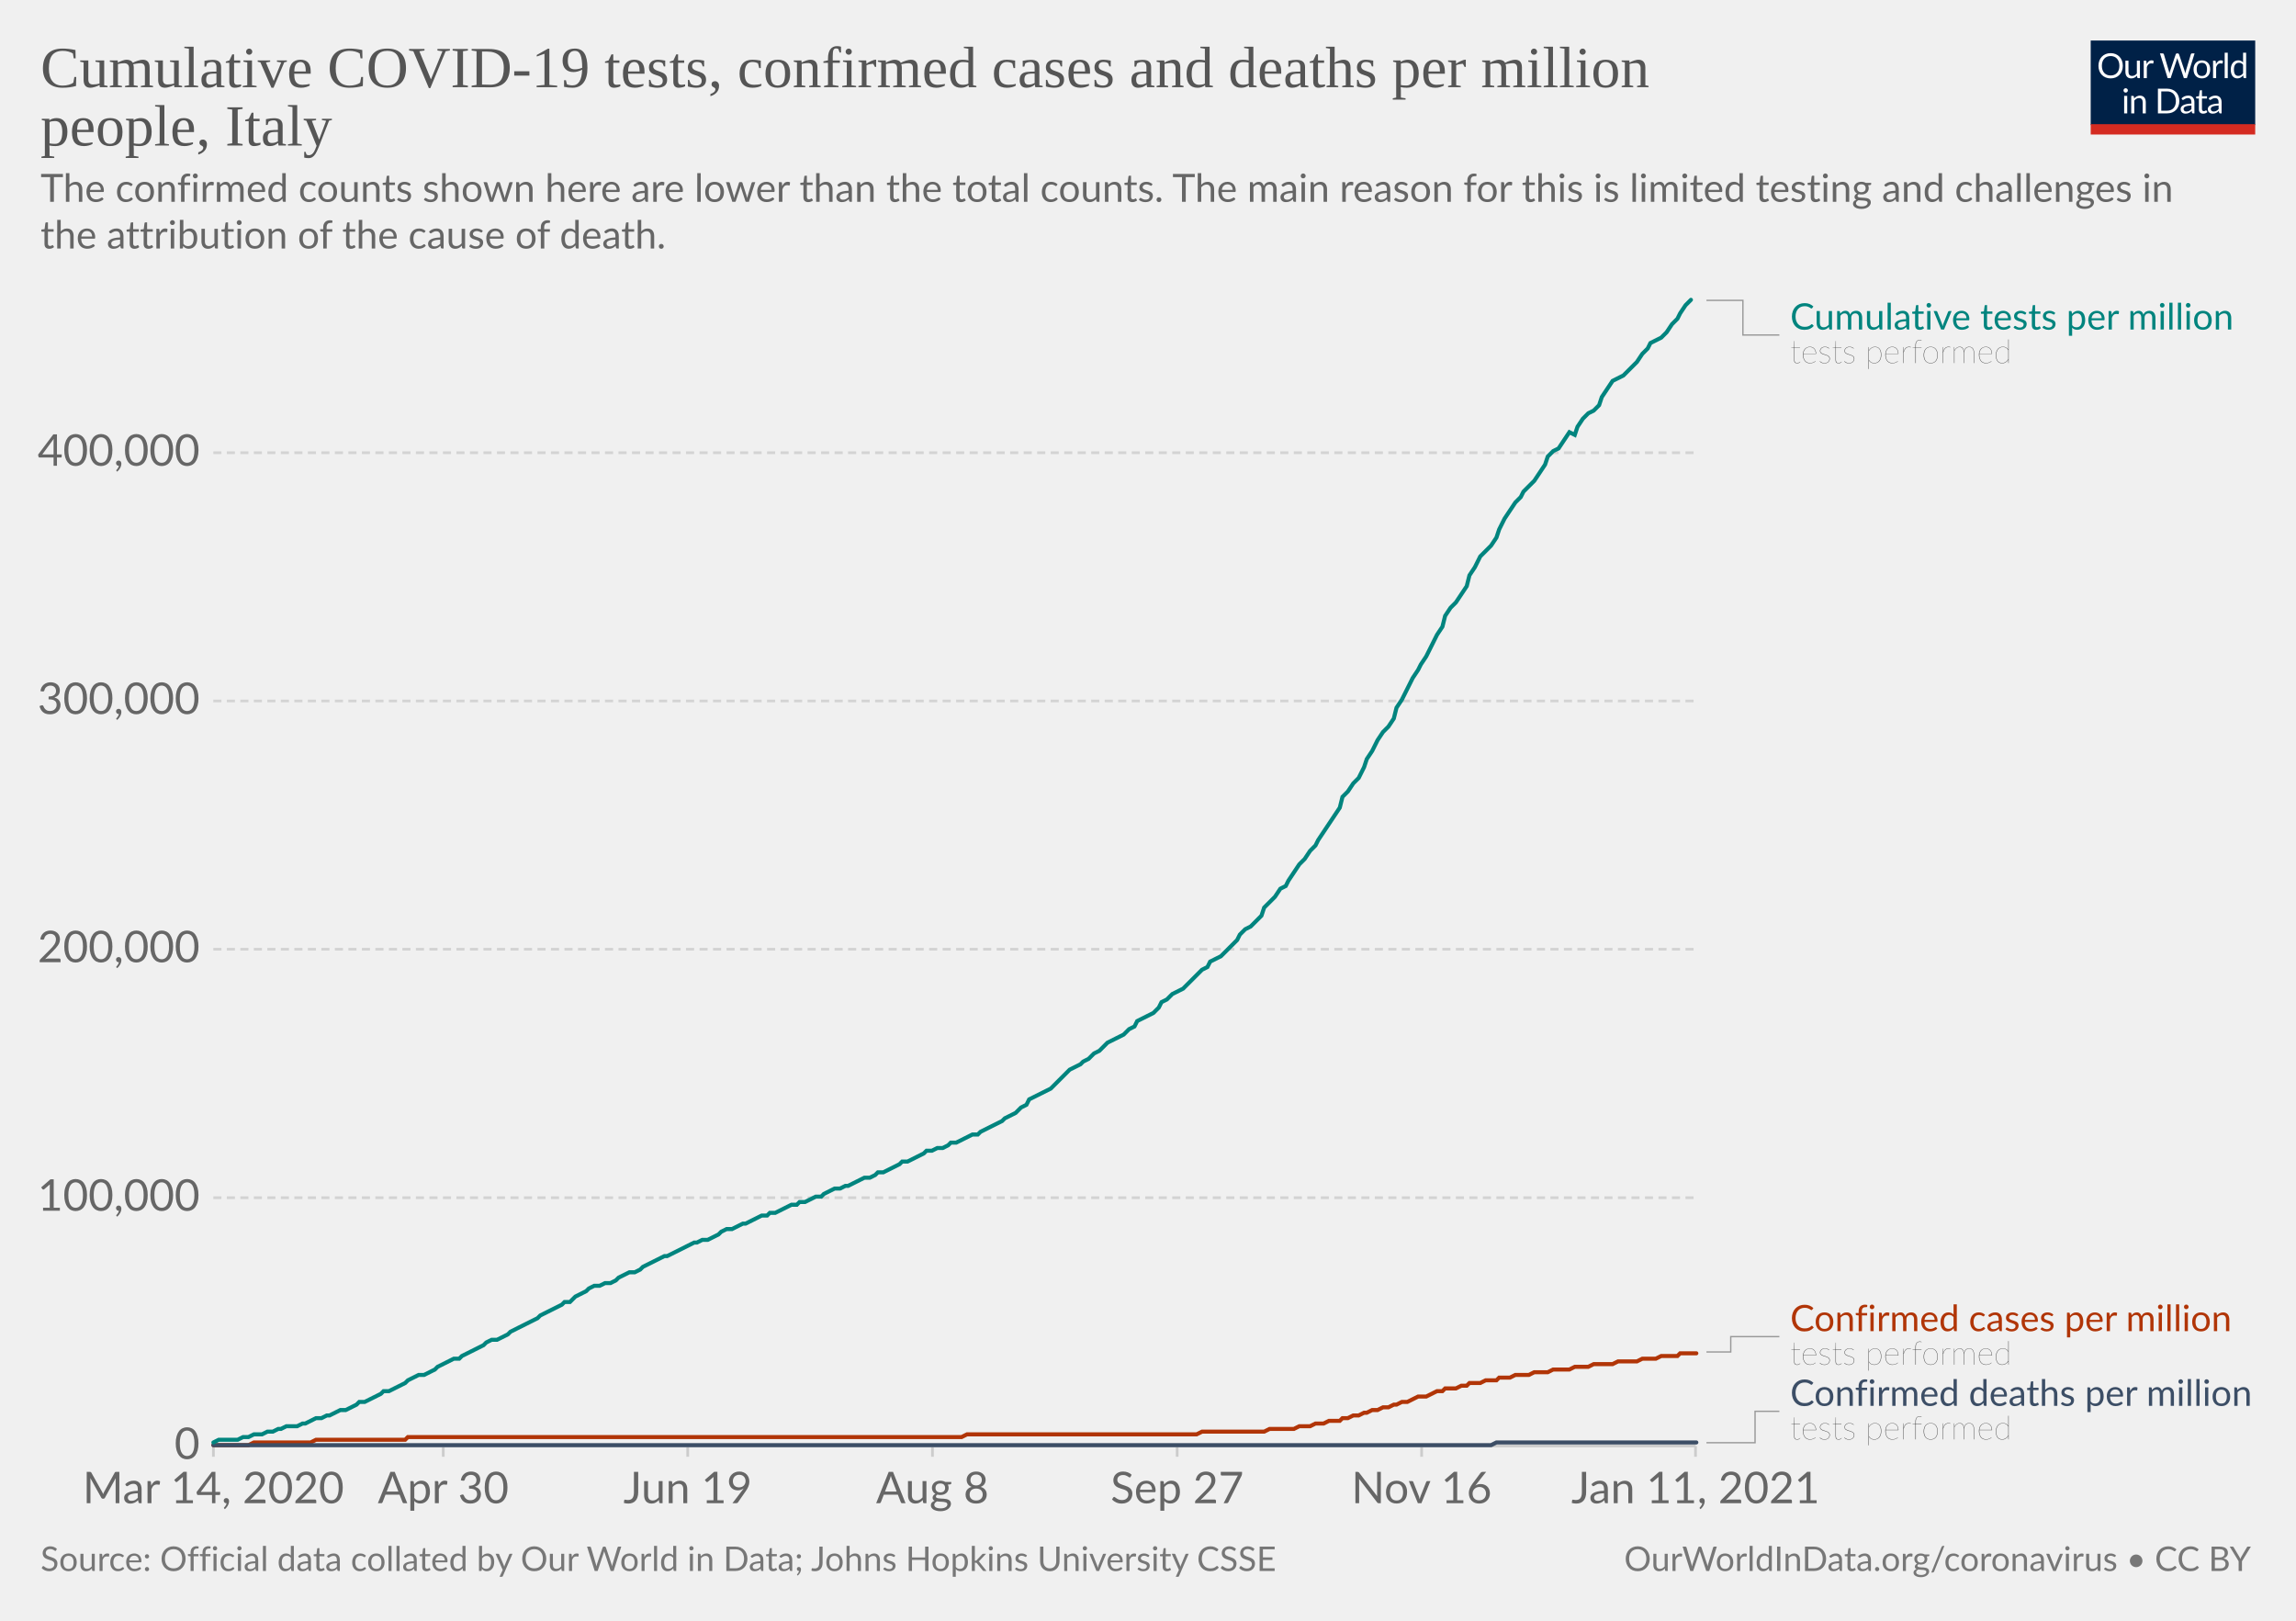
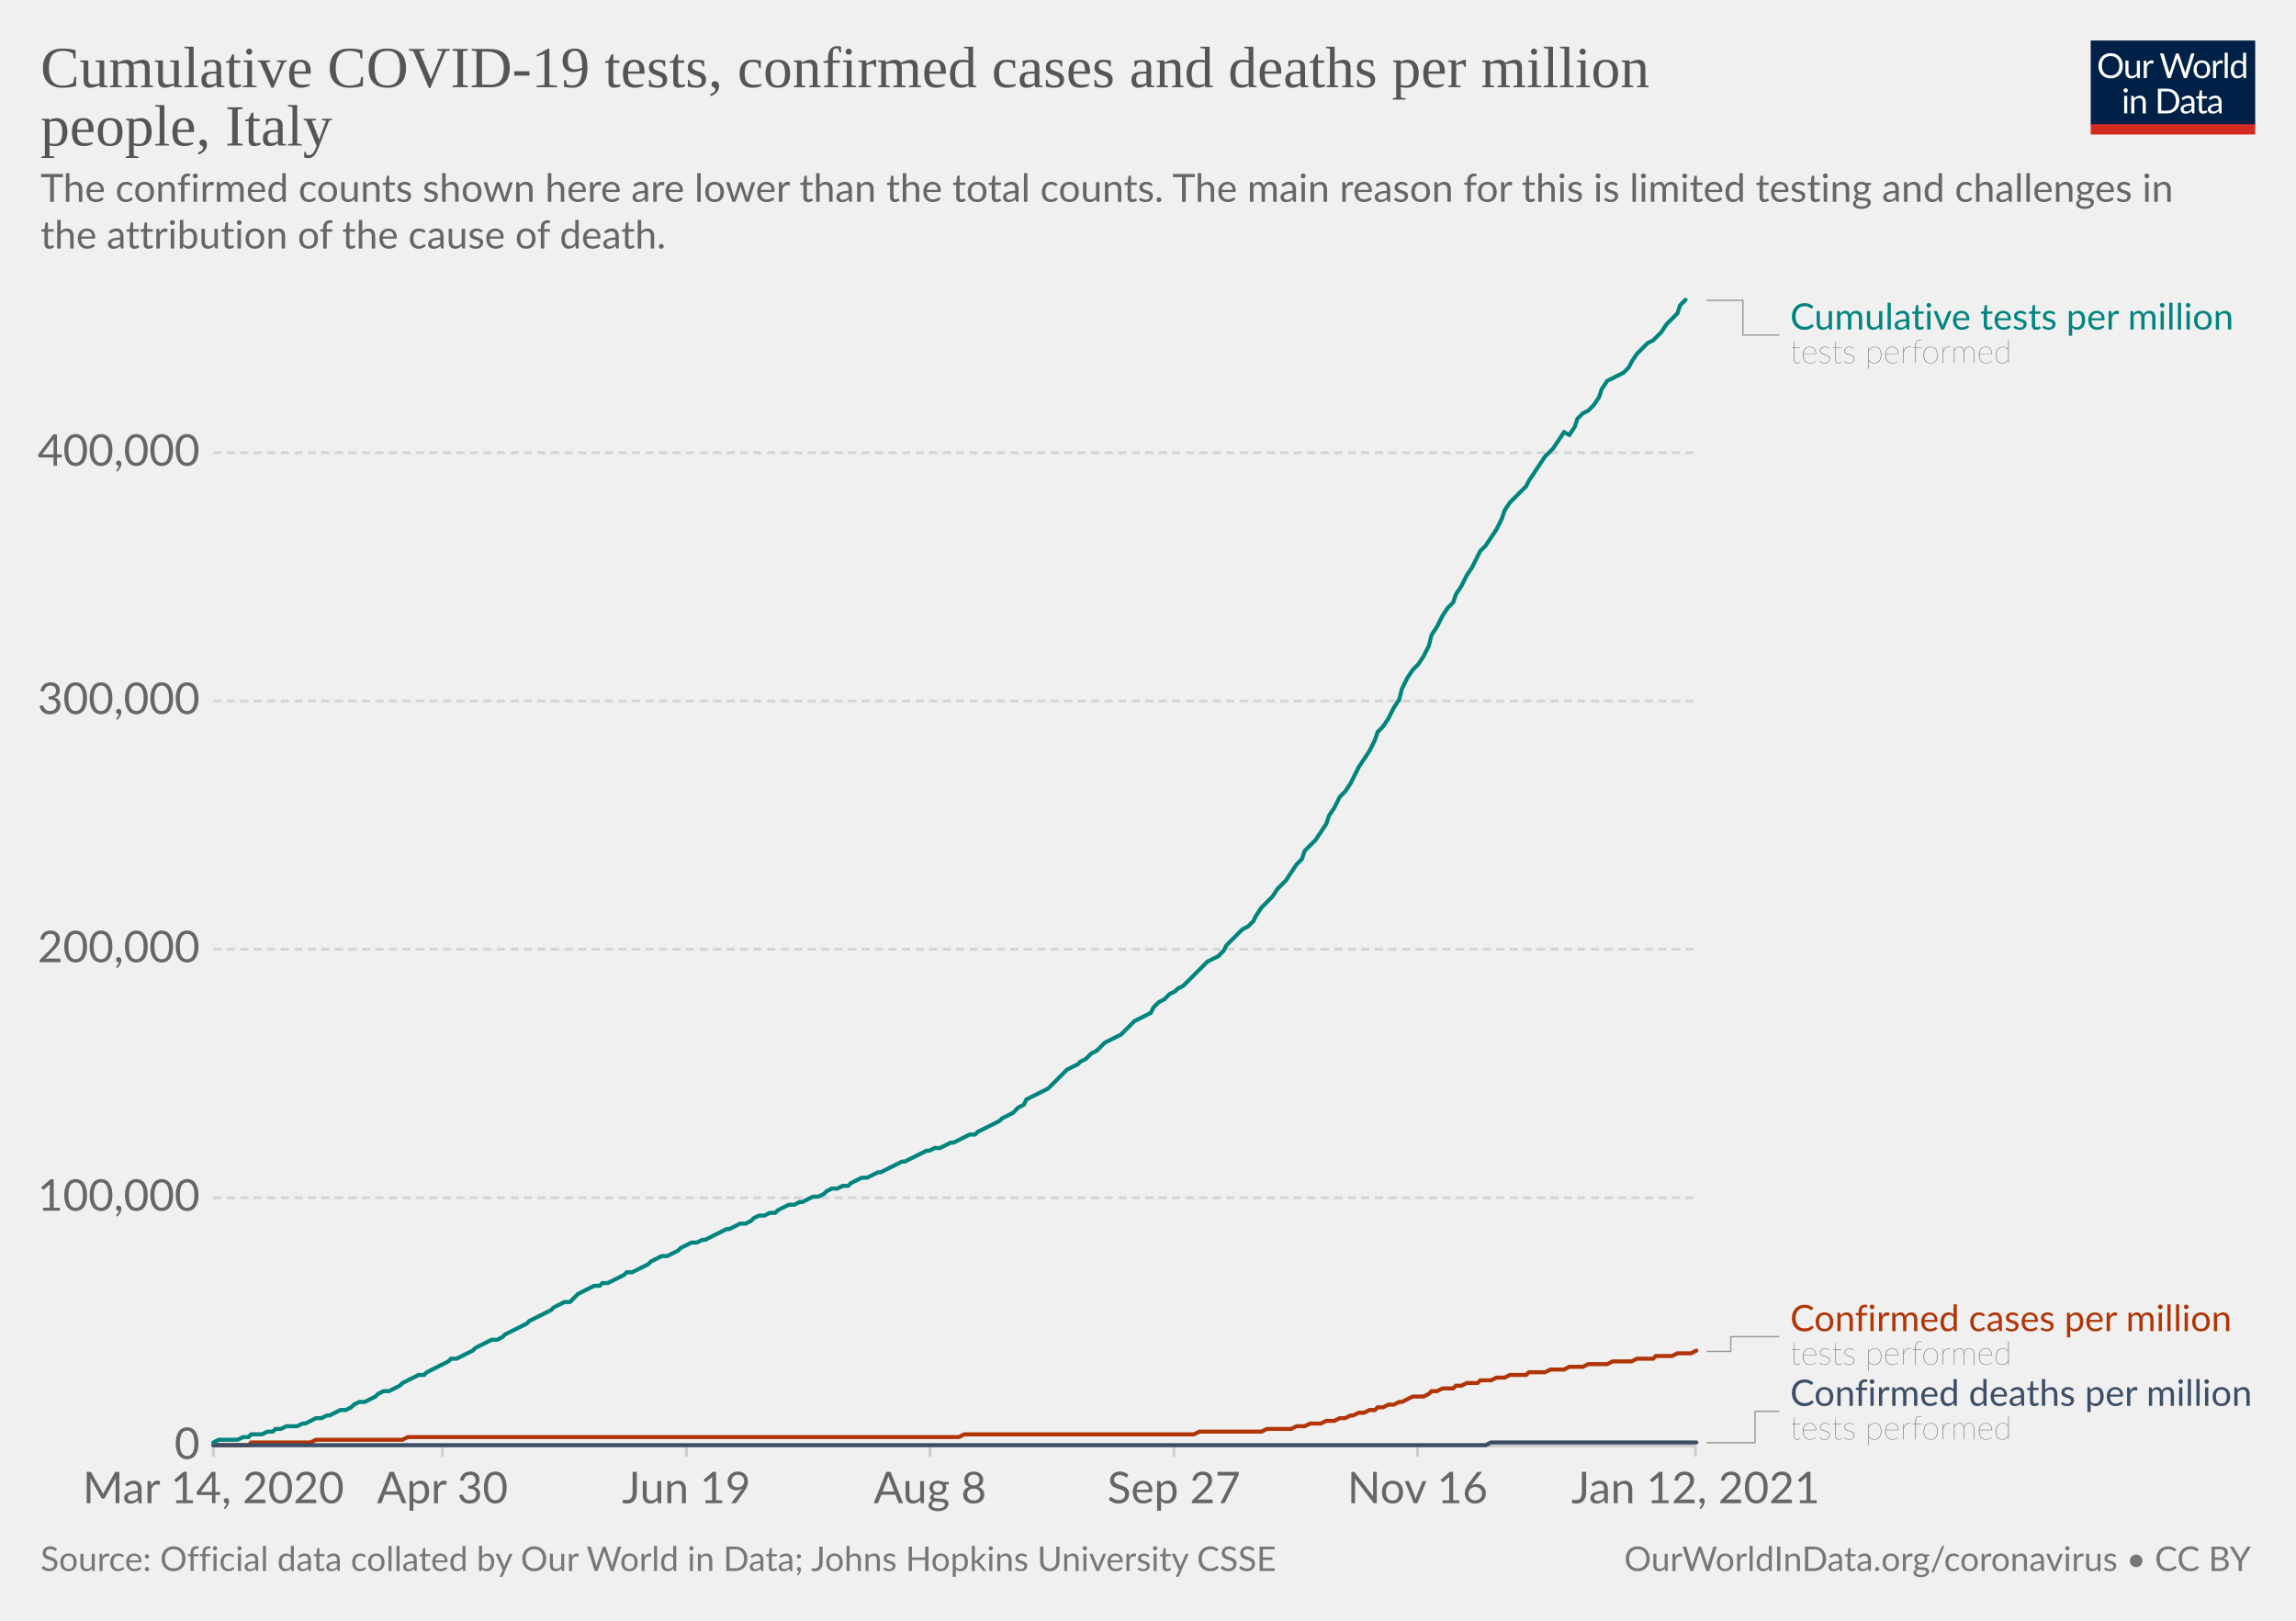
<svg xmlns="http://www.w3.org/2000/svg" version="1.1" style="background-color:#fff;-webkit-font-smoothing:antialiased" width="850" height="600" viewBox="0 0 850 600" font-family="Lato,'Helvetica Neue',Helvetica,Arial,sans-serif" font-size="18" text-rendering="optimizeLegibility">
  <g class="HeaderView">
    <g transform="matrix(.29 0 0 .29 774 15)">
      <svg width="210" height="120" viewBox="0 0 210 120" fill="none">
        <g clip-path="url(#clip0)">
          <path d="M0 0h210v107.89H0V0z" fill="#002147" />
          <path d="M40.98 32.25c0 2.36-.38 4.53-1.12 6.51a14.26 14.26 0 01-8.1 8.4c-1.9.78-4.02 1.17-6.34 1.17a16.6 16.6 0 01-6.33-1.17 14.31 14.31 0 01-8.08-8.4 18.29 18.29 0 01-1.12-6.51c0-2.36.38-4.53 1.12-6.5.75-1.97 1.8-3.67 3.17-5.1a14.32 14.32 0 014.9-3.34c1.92-.8 4.03-1.19 6.34-1.19 2.32 0 4.43.4 6.34 1.19 1.92.8 3.56 1.9 4.93 3.34a14.87 14.87 0 013.17 5.1 18.1 18.1 0 011.12 6.5zm-4.38 0c0-1.94-.26-3.68-.8-5.22a10.91 10.91 0 00-2.24-3.89 9.68 9.68 0 00-3.52-2.46 11.95 11.95 0 00-4.62-.86c-1.68 0-3.21.28-4.6.86a9.88 9.88 0 00-3.54 2.46 10.91 10.91 0 00-2.24 3.9c-.53 1.53-.8 3.27-.8 5.2 0 1.94.27 3.68.8 5.22a11.17 11.17 0 002.24 3.9 10.01 10.01 0 003.55 2.44c1.38.56 2.9.83 4.6.83s3.24-.27 4.61-.83a9.8 9.8 0 003.52-2.44 11.17 11.17 0 002.25-3.9c.53-1.54.8-3.28.8-5.21zm26.22-6.54V48H60.5c-.56 0-.9-.27-1.05-.81l-.31-2.4a12.45 12.45 0 01-3.26 2.6c-1.2.64-2.58.96-4.13.96-1.22 0-2.3-.2-3.24-.6a6.52 6.52 0 01-2.33-1.7 7.37 7.37 0 01-1.43-2.67c-.3-1.04-.46-2.2-.46-3.45V25.7h3.91v14.22c0 1.68.38 2.99 1.15 3.91.77.93 1.96 1.39 3.54 1.39 1.16 0 2.24-.27 3.23-.82a10.42 10.42 0 002.8-2.28V25.7h3.91zm8.61 4.47a9.94 9.94 0 012.6-3.56 5.64 5.64 0 013.76-1.3c.47 0 .92.05 1.34.15.44.1.83.27 1.17.49l-.3 2.92c-.09.37-.3.55-.66.55-.2 0-.5-.04-.9-.13a6.21 6.21 0 00-3.24.18 4.23 4.23 0 00-1.47.92c-.42.4-.81.9-1.17 1.5-.33.58-.64 1.26-.92 2.02V48H67.7V25.71h2.25c.42 0 .72.08.88.25.16.16.27.44.33.83l.26 3.39zm61.16-13.7L122.75 48h-3.82l-7.99-24.05a21.95 21.95 0 01-.42-1.58 38.36 38.36 0 01-.44 1.58L102.05 48h-3.83L88.4 16.47h3.54c.38 0 .7.1.95.29.26.2.43.43.5.73l6.52 21.9.28 1.28.29 1.46.3-1.46.38-1.27 7.41-21.91c.1-.25.26-.48.51-.69.27-.22.58-.33.95-.33h1.23c.38 0 .69.1.92.29a1.77 1.77 0 01.53.73l7.4 21.9a28.4 28.4 0 01.68 2.62 29.52 29.52 0 01.52-2.61l6.54-21.91a1.31 1.31 0 01.48-.7c.27-.21.58-.32.95-.32h3.32zm9.35 8.88c1.63 0 3.1.27 4.4.82a9.43 9.43 0 015.46 5.94c.5 1.4.74 2.98.74 4.73 0 1.76-.25 3.34-.74 4.75a9.43 9.43 0 01-5.46 5.92c-1.3.52-2.77.79-4.4.79-1.64 0-3.12-.27-4.44-.8a9.42 9.42 0 01-3.35-2.3c-.92-1-1.63-2.2-2.13-3.61-.49-1.41-.73-3-.73-4.75s.24-3.33.73-4.73c.5-1.43 1.2-2.64 2.13-3.63a9.4 9.4 0 013.35-2.31c1.32-.55 2.8-.82 4.44-.82zm0 19.89c2.2 0 3.84-.73 4.93-2.2 1.08-1.48 1.63-3.54 1.63-6.18 0-2.66-.55-4.72-1.63-6.2-1.09-1.49-2.73-2.23-4.93-2.23-1.12 0-2.09.2-2.93.57a5.71 5.71 0 00-2.06 1.65 7.5 7.5 0 00-1.24 2.67c-.26 1.04-.4 2.22-.4 3.54 0 2.64.55 4.7 1.64 6.18 1.1 1.47 2.76 2.2 4.99 2.2zm17.97-15.07a9.94 9.94 0 012.6-3.56 5.64 5.64 0 013.76-1.3c.47 0 .91.05 1.34.15.44.1.83.27 1.16.49l-.28 2.92c-.09.37-.31.55-.66.55-.2 0-.5-.04-.9-.13a6.2 6.2 0 00-3.24.18 4.23 4.23 0 00-1.47.92c-.43.4-.82.9-1.17 1.5a13.1 13.1 0 00-.92 2.02V48h-3.94V25.71h2.24c.43 0 .72.08.88.25.17.16.28.44.33.83l.27 3.39zm15.04-14.59V48h-3.92V15.6h3.92zm19.55 15.43a6.22 6.22 0 00-2.38-2.05 6.7 6.7 0 00-2.86-.6c-2.07 0-3.66.75-4.77 2.23-1.12 1.48-1.68 3.6-1.68 6.33 0 1.46.13 2.7.38 3.74a7.29 7.29 0 001.1 2.56 4.35 4.35 0 001.78 1.45c.7.3 1.5.46 2.4.46 1.29 0 2.41-.3 3.36-.88a9.6 9.6 0 002.67-2.49V31.02zm3.91-15.43V48h-2.33c-.56 0-.9-.27-1.06-.81l-.35-2.71a12.13 12.13 0 01-3.25 2.77 8.28 8.28 0 01-4.23 1.06 7.31 7.31 0 01-6.14-2.9c-.73-.96-1.3-2.15-1.69-3.57a18.35 18.35 0 01.07-9.48 11.29 11.29 0 011.89-3.7 8.7 8.7 0 017.06-3.34 7.96 7.96 0 016.12 2.62V15.59h3.91zM46.61 70.71V93H42.7V70.71h3.91zm.84-7c0 .39-.08.75-.24 1.09a2.81 2.81 0 01-1.52 1.47 2.67 2.67 0 01-2.16 0 2.9 2.9 0 01-1.45-1.47 2.67 2.67 0 010-2.16c.15-.35.35-.65.6-.9.25-.27.53-.47.85-.62a2.67 2.67 0 012.16 0c.35.15.65.35.9.62.27.25.47.55.62.9.16.34.24.7.24 1.08zm7.97 10.24c.49-.54 1-1.04 1.54-1.48a9.85 9.85 0 013.66-1.84 8.96 8.96 0 015.43.35c.94.4 1.72.97 2.33 1.71a7.36 7.36 0 011.43 2.67c.32 1.04.49 2.19.49 3.45V93h-3.94V78.81c0-1.69-.4-3-1.17-3.92-.76-.93-1.93-1.4-3.5-1.4a6.6 6.6 0 00-3.25.83c-1 .56-1.92 1.31-2.77 2.27V93h-3.94V70.71h2.35c.56 0 .9.28 1.04.82l.3 2.42zm57.7 3.3c0 2.36-.37 4.5-1.11 6.44a14.3 14.3 0 01-3.17 4.98 14.1 14.1 0 01-4.93 3.2c-1.9.76-4.02 1.13-6.33 1.13H85.8V61.47h11.77c2.31 0 4.42.39 6.33 1.15a13.8 13.8 0 018.1 8.18 17.75 17.75 0 011.12 6.45zm-4.37 0c0-1.94-.26-3.67-.8-5.2a10.94 10.94 0 00-2.23-3.87 9.57 9.57 0 00-3.53-2.42 12.23 12.23 0 00-4.61-.83h-7.5v24.62h7.5c1.7 0 3.24-.28 4.61-.84a9.7 9.7 0 003.53-2.4 10.94 10.94 0 002.24-3.87c.53-1.53.8-3.26.8-5.2zm19.8 5.72c-1.8.06-3.34.2-4.62.44-1.26.22-2.3.51-3.1.88-.8.36-1.37.8-1.74 1.3-.35.5-.53 1.05-.53 1.67 0 .58.1 1.1.3 1.52a3 3 0 00.76 1.05c.34.27.73.46 1.17.6a6.13 6.13 0 001.45.17 7.28 7.28 0 003.5-.81 11.95 11.95 0 002.82-2.2v-4.62zm-12.65-9.11a12.73 12.73 0 013.98-2.66c1.43-.59 3-.88 4.73-.88 1.25 0 2.36.2 3.33.61a6.81 6.81 0 013.94 4.38c.33 1.04.5 2.19.5 3.43V93h-1.74a1.8 1.8 0 01-.88-.18c-.2-.13-.36-.38-.48-.74l-.44-2.12-1.72 1.46a9.48 9.48 0 01-3.74 1.7c-.69.15-1.46.23-2.3.23-.87 0-1.69-.12-2.45-.35a5.34 5.34 0 01-3.34-2.93 6.64 6.64 0 01-.49-2.64c0-.88.25-1.72.73-2.53a6.33 6.33 0 012.35-2.17c1.09-.63 2.5-1.15 4.25-1.54 1.75-.41 3.89-.65 6.42-.7v-1.75c0-1.73-.37-3.03-1.12-3.91-.75-.9-1.84-1.34-3.28-1.34-.97 0-1.78.12-2.44.37-.64.23-1.2.5-1.7.81l-1.23.82c-.33.23-.67.35-1 .35-.27 0-.5-.07-.69-.2a2.1 2.1 0 01-.48-.53l-.7-1.25zm27.67 19.5c-1.76 0-3.12-.5-4.07-1.48-.94-.98-1.41-2.4-1.41-4.25V74h-2.68a.9.9 0 01-.6-.2c-.16-.14-.24-.36-.24-.66v-1.56l3.65-.46.9-6.89a.9.9 0 01.29-.52.88.88 0 01.62-.22H142v7.67h6.44V74H142v13.38c0 .94.22 1.63.68 2.09.45.45 1.04.68 1.76.68a3.21 3.21 0 001.85-.53l.55-.35c.16-.12.3-.18.41-.18.2 0 .4.13.55.38l1.15 1.87a7.45 7.45 0 01-2.44 1.5 8.53 8.53 0 01-2.95.52zm19.68-10.4c-1.8.07-3.34.21-4.62.45-1.26.22-2.3.51-3.1.88-.8.36-1.37.8-1.74 1.3-.35.5-.53 1.05-.53 1.67 0 .58.1 1.1.3 1.52a2.9 2.9 0 00.76 1.05c.34.27.73.46 1.17.6a6.13 6.13 0 001.45.17 7.3 7.3 0 003.5-.81 12.04 12.04 0 002.82-2.2v-4.62zm-12.65-9.1a12.72 12.72 0 013.99-2.66c1.42-.59 3-.88 4.72-.88 1.25 0 2.36.2 3.33.61a6.81 6.81 0 013.94 4.38c.33 1.04.5 2.19.5 3.43V93h-1.74a1.8 1.8 0 01-.88-.18c-.2-.13-.36-.38-.48-.74l-.44-2.12-1.72 1.46a9.48 9.48 0 01-3.74 1.7c-.69.15-1.46.23-2.3.23-.87 0-1.69-.12-2.45-.35a5.33 5.33 0 01-3.34-2.93 6.62 6.62 0 01-.49-2.64c0-.88.25-1.72.73-2.53a6.33 6.33 0 012.35-2.17c1.09-.63 2.5-1.15 4.25-1.54a31.2 31.2 0 016.42-.7v-1.75c0-1.73-.37-3.03-1.12-3.91-.75-.9-1.84-1.34-3.28-1.34-.97 0-1.78.12-2.44.37-.64.23-1.2.5-1.7.81l-1.22.82c-.34.23-.68.35-1.02.35-.26 0-.49-.07-.68-.2a1.88 1.88 0 01-.48-.53l-.7-1.25zM40.98 32.25c0 2.36-.38 4.53-1.12 6.51a14.26 14.26 0 01-8.1 8.4c-1.9.78-4.02 1.17-6.34 1.17a16.6 16.6 0 01-6.33-1.17 14.31 14.31 0 01-8.08-8.4 18.29 18.29 0 01-1.12-6.51c0-2.36.38-4.53 1.12-6.5.75-1.97 1.8-3.67 3.17-5.1a14.32 14.32 0 014.9-3.34c1.92-.8 4.03-1.19 6.34-1.19 2.32 0 4.43.4 6.34 1.19 1.92.8 3.56 1.9 4.93 3.34a14.87 14.87 0 013.17 5.1 18.1 18.1 0 011.12 6.5zm-4.38 0c0-1.94-.26-3.68-.8-5.22a10.91 10.91 0 00-2.24-3.89 9.68 9.68 0 00-3.52-2.46 11.95 11.95 0 00-4.62-.86c-1.68 0-3.21.28-4.6.86a9.88 9.88 0 00-3.54 2.46 10.91 10.91 0 00-2.24 3.9c-.53 1.53-.8 3.27-.8 5.2 0 1.94.27 3.68.8 5.22a11.17 11.17 0 002.24 3.9 10.01 10.01 0 003.55 2.44c1.38.56 2.9.83 4.6.83s3.24-.27 4.61-.83a9.8 9.8 0 003.52-2.44 11.17 11.17 0 002.25-3.9c.53-1.54.8-3.28.8-5.21zm26.22-6.54V48H60.5c-.56 0-.9-.27-1.05-.81l-.31-2.4a12.45 12.45 0 01-3.26 2.6c-1.2.64-2.58.96-4.13.96-1.22 0-2.3-.2-3.24-.6a6.52 6.52 0 01-2.33-1.7 7.37 7.37 0 01-1.43-2.67c-.3-1.04-.46-2.2-.46-3.45V25.7h3.91v14.22c0 1.68.38 2.99 1.15 3.91.77.93 1.96 1.39 3.54 1.39 1.16 0 2.24-.27 3.23-.82a10.42 10.42 0 002.8-2.28V25.7h3.91zm8.61 4.47a9.94 9.94 0 012.6-3.56 5.64 5.64 0 013.76-1.3c.47 0 .92.05 1.34.15.44.1.83.27 1.17.49l-.3 2.92c-.09.37-.3.55-.66.55-.2 0-.5-.04-.9-.13a6.21 6.21 0 00-3.24.18 4.23 4.23 0 00-1.47.92c-.42.4-.81.9-1.17 1.5-.33.58-.64 1.26-.92 2.02V48H67.7V25.71h2.25c.42 0 .72.08.88.25.16.16.27.44.33.83l.26 3.39zm61.16-13.7L122.75 48h-3.82l-7.99-24.05a21.95 21.95 0 01-.42-1.58 38.36 38.36 0 01-.44 1.58L102.05 48h-3.83L88.4 16.47h3.54c.38 0 .7.1.95.29.26.2.43.43.5.73l6.52 21.9.28 1.28.29 1.46.3-1.46.38-1.27 7.41-21.91c.1-.25.26-.48.51-.69.27-.22.58-.33.95-.33h1.23c.38 0 .69.1.92.29a1.77 1.77 0 01.53.73l7.4 21.9a28.4 28.4 0 01.68 2.62 29.52 29.52 0 01.52-2.61l6.54-21.91a1.31 1.31 0 01.48-.7c.27-.21.58-.32.95-.32h3.32zm9.35 8.88c1.63 0 3.1.27 4.4.82a9.43 9.43 0 015.46 5.94c.5 1.4.74 2.98.74 4.73 0 1.76-.25 3.34-.74 4.75a9.43 9.43 0 01-5.46 5.92c-1.3.52-2.77.79-4.4.79-1.64 0-3.12-.27-4.44-.8a9.42 9.42 0 01-3.35-2.3c-.92-1-1.63-2.2-2.13-3.61-.49-1.41-.73-3-.73-4.75s.24-3.33.73-4.73c.5-1.43 1.2-2.64 2.13-3.63a9.4 9.4 0 013.35-2.31c1.32-.55 2.8-.82 4.44-.82zm0 19.89c2.2 0 3.84-.73 4.93-2.2 1.08-1.48 1.63-3.54 1.63-6.18 0-2.66-.55-4.72-1.63-6.2-1.09-1.49-2.73-2.23-4.93-2.23-1.12 0-2.09.2-2.93.57a5.71 5.71 0 00-2.06 1.65 7.5 7.5 0 00-1.24 2.67c-.26 1.04-.4 2.22-.4 3.54 0 2.64.55 4.7 1.64 6.18 1.1 1.47 2.76 2.2 4.99 2.2zm17.97-15.07a9.94 9.94 0 012.6-3.56 5.64 5.64 0 013.76-1.3c.47 0 .91.05 1.34.15.44.1.83.27 1.16.49l-.28 2.92c-.09.37-.31.55-.66.55-.2 0-.5-.04-.9-.13a6.2 6.2 0 00-3.24.18 4.23 4.23 0 00-1.47.92c-.43.4-.82.9-1.17 1.5a13.1 13.1 0 00-.92 2.02V48h-3.94V25.71h2.24c.43 0 .72.08.88.25.17.16.28.44.33.83l.27 3.39zm15.04-14.59V48h-3.92V15.6h3.92zm19.55 15.43a6.22 6.22 0 00-2.38-2.05 6.7 6.7 0 00-2.86-.6c-2.07 0-3.66.75-4.77 2.23-1.12 1.48-1.68 3.6-1.68 6.33 0 1.46.13 2.7.38 3.74a7.29 7.29 0 001.1 2.56 4.35 4.35 0 001.78 1.45c.7.3 1.5.46 2.4.46 1.29 0 2.41-.3 3.36-.88a9.6 9.6 0 002.67-2.49V31.02zm3.91-15.43V48h-2.33c-.56 0-.9-.27-1.06-.81l-.35-2.71a12.13 12.13 0 01-3.25 2.77 8.28 8.28 0 01-4.23 1.06 7.31 7.31 0 01-6.14-2.9c-.73-.96-1.3-2.15-1.69-3.57a18.35 18.35 0 01.07-9.48 11.29 11.29 0 011.89-3.7 8.7 8.7 0 017.06-3.34 7.96 7.96 0 016.12 2.62V15.59h3.91zM46.61 70.71V93H42.7V70.71h3.91zm.84-7c0 .39-.08.75-.24 1.09a2.81 2.81 0 01-1.52 1.47 2.67 2.67 0 01-2.16 0 2.9 2.9 0 01-1.45-1.47 2.67 2.67 0 010-2.16c.15-.35.35-.65.6-.9.25-.27.53-.47.85-.62a2.67 2.67 0 012.16 0c.35.15.65.35.9.62.27.25.47.55.62.9.16.34.24.7.24 1.08zm7.97 10.24c.49-.54 1-1.04 1.54-1.48a9.85 9.85 0 013.66-1.84 8.96 8.96 0 015.43.35c.94.4 1.72.97 2.33 1.71a7.36 7.36 0 011.43 2.67c.32 1.04.49 2.19.49 3.45V93h-3.94V78.81c0-1.69-.4-3-1.17-3.92-.76-.93-1.93-1.4-3.5-1.4a6.6 6.6 0 00-3.25.83c-1 .56-1.92 1.31-2.77 2.27V93h-3.94V70.71h2.35c.56 0 .9.28 1.04.82l.3 2.42zm57.7 3.3c0 2.36-.37 4.5-1.11 6.44a14.3 14.3 0 01-3.17 4.98 14.1 14.1 0 01-4.93 3.2c-1.9.76-4.02 1.13-6.33 1.13H85.8V61.47h11.77c2.31 0 4.42.39 6.33 1.15a13.8 13.8 0 018.1 8.18 17.75 17.75 0 011.12 6.45zm-4.37 0c0-1.94-.26-3.67-.8-5.2a10.94 10.94 0 00-2.23-3.87 9.57 9.57 0 00-3.53-2.42 12.23 12.23 0 00-4.61-.83h-7.5v24.62h7.5c1.7 0 3.24-.28 4.61-.84a9.7 9.7 0 003.53-2.4 10.94 10.94 0 002.24-3.87c.53-1.53.8-3.26.8-5.2zm19.8 5.72c-1.8.06-3.34.2-4.62.44-1.26.22-2.3.51-3.1.88-.8.36-1.37.8-1.74 1.3-.35.5-.53 1.05-.53 1.67 0 .58.1 1.1.3 1.52a3 3 0 00.76 1.05c.34.27.73.46 1.17.6a6.13 6.13 0 001.45.17 7.28 7.28 0 003.5-.81 11.95 11.95 0 002.82-2.2v-4.62zm-12.65-9.11a12.73 12.73 0 013.98-2.66c1.43-.59 3-.88 4.73-.88 1.25 0 2.36.2 3.33.61a6.81 6.81 0 013.94 4.38c.33 1.04.5 2.19.5 3.43V93h-1.74a1.8 1.8 0 01-.88-.18c-.2-.13-.36-.38-.48-.74l-.44-2.12-1.72 1.46a9.48 9.48 0 01-3.74 1.7c-.69.15-1.46.23-2.3.23-.87 0-1.69-.12-2.45-.35a5.34 5.34 0 01-3.34-2.93 6.64 6.64 0 01-.49-2.64c0-.88.25-1.72.73-2.53a6.33 6.33 0 012.35-2.17c1.09-.63 2.5-1.15 4.25-1.54 1.75-.41 3.89-.65 6.42-.7v-1.75c0-1.73-.37-3.03-1.12-3.91-.75-.9-1.84-1.34-3.28-1.34-.97 0-1.78.12-2.44.37-.64.23-1.2.5-1.7.81l-1.23.82c-.33.23-.67.35-1 .35-.27 0-.5-.07-.69-.2a2.1 2.1 0 01-.48-.53l-.7-1.25zm27.67 19.5c-1.76 0-3.12-.5-4.07-1.48-.94-.98-1.41-2.4-1.41-4.25V74h-2.68a.9.9 0 01-.6-.2c-.16-.14-.24-.36-.24-.66v-1.56l3.65-.46.9-6.89a.9.9 0 01.29-.52.88.88 0 01.62-.22H142v7.67h6.44V74H142v13.38c0 .94.22 1.63.68 2.09.45.45 1.04.68 1.76.68a3.21 3.21 0 001.85-.53l.55-.35c.16-.12.3-.18.41-.18.2 0 .4.13.55.38l1.15 1.87a7.45 7.45 0 01-2.44 1.5 8.53 8.53 0 01-2.95.52zm19.68-10.4c-1.8.07-3.34.21-4.62.45-1.26.22-2.3.51-3.1.88-.8.36-1.37.8-1.74 1.3-.35.5-.53 1.05-.53 1.67 0 .58.1 1.1.3 1.52a2.9 2.9 0 00.76 1.05c.34.27.73.46 1.17.6a6.13 6.13 0 001.45.17 7.3 7.3 0 003.5-.81 12.04 12.04 0 002.82-2.2v-4.62zm-12.65-9.1a12.72 12.72 0 013.99-2.66c1.42-.59 3-.88 4.72-.88 1.25 0 2.36.2 3.33.61a6.81 6.81 0 013.94 4.38c.33 1.04.5 2.19.5 3.43V93h-1.74a1.8 1.8 0 01-.88-.18c-.2-.13-.36-.38-.48-.74l-.44-2.12-1.72 1.46a9.48 9.48 0 01-3.74 1.7c-.69.15-1.46.23-2.3.23-.87 0-1.69-.12-2.45-.35a5.33 5.33 0 01-3.34-2.93 6.62 6.62 0 01-.49-2.64c0-.88.25-1.72.73-2.53a6.33 6.33 0 012.35-2.17c1.09-.63 2.5-1.15 4.25-1.54a31.2 31.2 0 016.42-.7v-1.75c0-1.73-.37-3.03-1.12-3.91-.75-.9-1.84-1.34-3.28-1.34-.97 0-1.78.12-2.44.37-.64.23-1.2.5-1.7.81l-1.22.82c-.34.23-.68.35-1.02.35-.26 0-.49-.07-.68-.2a1.88 1.88 0 01-.48-.53l-.7-1.25zM40.98 32.25c0 2.36-.38 4.53-1.12 6.51a14.26 14.26 0 01-8.1 8.4c-1.9.78-4.02 1.17-6.34 1.17a16.6 16.6 0 01-6.33-1.17 14.31 14.31 0 01-8.08-8.4 18.29 18.29 0 01-1.12-6.51c0-2.36.38-4.53 1.12-6.5.75-1.97 1.8-3.67 3.17-5.1a14.32 14.32 0 014.9-3.34c1.92-.8 4.03-1.19 6.34-1.19 2.32 0 4.43.4 6.34 1.19 1.92.8 3.56 1.9 4.93 3.34a14.87 14.87 0 013.17 5.1 18.1 18.1 0 011.12 6.5zm-4.38 0c0-1.94-.26-3.68-.8-5.22a10.91 10.91 0 00-2.24-3.89 9.68 9.68 0 00-3.52-2.46 11.95 11.95 0 00-4.62-.86c-1.68 0-3.21.28-4.6.86a9.88 9.88 0 00-3.54 2.46 10.91 10.91 0 00-2.24 3.9c-.53 1.53-.8 3.27-.8 5.2 0 1.94.27 3.68.8 5.22a11.17 11.17 0 002.24 3.9 10.01 10.01 0 003.55 2.44c1.38.56 2.9.83 4.6.83s3.24-.27 4.61-.83a9.8 9.8 0 003.52-2.44 11.17 11.17 0 002.25-3.9c.53-1.54.8-3.28.8-5.21zm26.22-6.54V48H60.5c-.56 0-.9-.27-1.05-.81l-.31-2.4a12.45 12.45 0 01-3.26 2.6c-1.2.64-2.58.96-4.13.96-1.22 0-2.3-.2-3.24-.6a6.52 6.52 0 01-2.33-1.7 7.37 7.37 0 01-1.43-2.67c-.3-1.04-.46-2.2-.46-3.45V25.7h3.91v14.22c0 1.68.38 2.99 1.15 3.91.77.93 1.96 1.39 3.54 1.39 1.16 0 2.24-.27 3.23-.82a10.42 10.42 0 002.8-2.28V25.7h3.91zm8.61 4.47a9.94 9.94 0 012.6-3.56 5.64 5.64 0 013.76-1.3c.47 0 .92.05 1.34.15.44.1.83.27 1.17.49l-.3 2.92c-.09.37-.3.55-.66.55-.2 0-.5-.04-.9-.13a6.21 6.21 0 00-3.24.18 4.23 4.23 0 00-1.47.92c-.42.4-.81.9-1.17 1.5-.33.58-.64 1.26-.92 2.02V48H67.7V25.71h2.25c.42 0 .72.08.88.25.16.16.27.44.33.83l.26 3.39zm61.16-13.7L122.75 48h-3.82l-7.99-24.05a21.95 21.95 0 01-.42-1.58 38.36 38.36 0 01-.44 1.58L102.05 48h-3.83L88.4 16.47h3.54c.38 0 .7.1.95.29.26.2.43.43.5.73l6.52 21.9.28 1.28.29 1.46.3-1.46.38-1.27 7.41-21.91c.1-.25.26-.48.51-.69.27-.22.58-.33.95-.33h1.23c.38 0 .69.1.92.29a1.77 1.77 0 01.53.73l7.4 21.9a28.4 28.4 0 01.68 2.62 29.52 29.52 0 01.52-2.61l6.54-21.91a1.31 1.31 0 01.48-.7c.27-.21.58-.32.95-.32h3.32zm9.35 8.88c1.63 0 3.1.27 4.4.82a9.43 9.43 0 015.46 5.94c.5 1.4.74 2.98.74 4.73 0 1.76-.25 3.34-.74 4.75a9.43 9.43 0 01-5.46 5.92c-1.3.52-2.77.79-4.4.79-1.64 0-3.12-.27-4.44-.8a9.42 9.42 0 01-3.35-2.3c-.92-1-1.63-2.2-2.13-3.61-.49-1.41-.73-3-.73-4.75s.24-3.33.73-4.73c.5-1.43 1.2-2.64 2.13-3.63a9.4 9.4 0 013.35-2.31c1.32-.55 2.8-.82 4.44-.82zm0 19.89c2.2 0 3.84-.73 4.93-2.2 1.08-1.48 1.63-3.54 1.63-6.18 0-2.66-.55-4.72-1.63-6.2-1.09-1.49-2.73-2.23-4.93-2.23-1.12 0-2.09.2-2.93.57a5.71 5.71 0 00-2.06 1.65 7.5 7.5 0 00-1.24 2.67c-.26 1.04-.4 2.22-.4 3.54 0 2.64.55 4.7 1.64 6.18 1.1 1.47 2.76 2.2 4.99 2.2zm17.97-15.07a9.94 9.94 0 012.6-3.56 5.64 5.64 0 013.76-1.3c.47 0 .91.05 1.34.15.44.1.83.27 1.16.49l-.28 2.92c-.09.37-.31.55-.66.55-.2 0-.5-.04-.9-.13a6.2 6.2 0 00-3.24.18 4.23 4.23 0 00-1.47.92c-.43.4-.82.9-1.17 1.5a13.1 13.1 0 00-.92 2.02V48h-3.94V25.71h2.24c.43 0 .72.08.88.25.17.16.28.44.33.83l.27 3.39zm15.04-14.59V48h-3.92V15.6h3.92zm19.55 15.43a6.22 6.22 0 00-2.38-2.05 6.7 6.7 0 00-2.86-.6c-2.07 0-3.66.75-4.77 2.23-1.12 1.48-1.68 3.6-1.68 6.33 0 1.46.13 2.7.38 3.74a7.29 7.29 0 001.1 2.56 4.35 4.35 0 001.78 1.45c.7.3 1.5.46 2.4.46 1.29 0 2.41-.3 3.36-.88a9.6 9.6 0 002.67-2.49V31.02zm3.91-15.43V48h-2.33c-.56 0-.9-.27-1.06-.81l-.35-2.71a12.13 12.13 0 01-3.25 2.77 8.28 8.28 0 01-4.23 1.06 7.31 7.31 0 01-6.14-2.9c-.73-.96-1.3-2.15-1.69-3.57a18.35 18.35 0 01.07-9.48 11.29 11.29 0 011.89-3.7 8.7 8.7 0 017.06-3.34 7.96 7.96 0 016.12 2.62V15.59h3.91zM46.61 70.71V93H42.7V70.71h3.91zm.84-7c0 .39-.08.75-.24 1.09a2.81 2.81 0 01-1.52 1.47 2.67 2.67 0 01-2.16 0 2.9 2.9 0 01-1.45-1.47 2.67 2.67 0 010-2.16c.15-.35.35-.65.6-.9.25-.27.53-.47.85-.62a2.67 2.67 0 012.16 0c.35.15.65.35.9.62.27.25.47.55.62.9.16.34.24.7.24 1.08zm7.97 10.24c.49-.54 1-1.04 1.54-1.48a9.85 9.85 0 013.66-1.84 8.96 8.96 0 015.43.35c.94.4 1.72.97 2.33 1.71a7.36 7.36 0 011.43 2.67c.32 1.04.49 2.19.49 3.45V93h-3.94V78.81c0-1.69-.4-3-1.17-3.92-.76-.93-1.93-1.4-3.5-1.4a6.6 6.6 0 00-3.25.83c-1 .56-1.92 1.31-2.77 2.27V93h-3.94V70.71h2.35c.56 0 .9.28 1.04.82l.3 2.42zm57.7 3.3c0 2.36-.37 4.5-1.11 6.44a14.3 14.3 0 01-3.17 4.98 14.1 14.1 0 01-4.93 3.2c-1.9.76-4.02 1.13-6.33 1.13H85.8V61.47h11.77c2.31 0 4.42.39 6.33 1.15a13.8 13.8 0 018.1 8.18 17.75 17.75 0 011.12 6.45zm-4.37 0c0-1.94-.26-3.67-.8-5.2a10.94 10.94 0 00-2.23-3.87 9.57 9.57 0 00-3.53-2.42 12.23 12.23 0 00-4.61-.83h-7.5v24.62h7.5c1.7 0 3.24-.28 4.61-.84a9.7 9.7 0 003.53-2.4 10.94 10.94 0 002.24-3.87c.53-1.53.8-3.26.8-5.2zm19.8 5.72c-1.8.06-3.34.2-4.62.44-1.26.22-2.3.51-3.1.88-.8.36-1.37.8-1.74 1.3-.35.5-.53 1.05-.53 1.67 0 .58.1 1.1.3 1.52a3 3 0 00.76 1.05c.34.27.73.46 1.17.6a6.13 6.13 0 001.45.17 7.28 7.28 0 003.5-.81 11.95 11.95 0 002.82-2.2v-4.62zm-12.65-9.11a12.73 12.73 0 013.98-2.66c1.43-.59 3-.88 4.73-.88 1.25 0 2.36.2 3.33.61a6.81 6.81 0 013.94 4.38c.33 1.04.5 2.19.5 3.43V93h-1.74a1.8 1.8 0 01-.88-.18c-.2-.13-.36-.38-.48-.74l-.44-2.12-1.72 1.46a9.48 9.48 0 01-3.74 1.7c-.69.15-1.46.23-2.3.23-.87 0-1.69-.12-2.45-.35a5.34 5.34 0 01-3.34-2.93 6.64 6.64 0 01-.49-2.64c0-.88.25-1.72.73-2.53a6.33 6.33 0 012.35-2.17c1.09-.63 2.5-1.15 4.25-1.54 1.75-.41 3.89-.65 6.42-.7v-1.75c0-1.73-.37-3.03-1.12-3.91-.75-.9-1.84-1.34-3.28-1.34-.97 0-1.78.12-2.44.37-.64.23-1.2.5-1.7.81l-1.23.82c-.33.23-.67.35-1 .35-.27 0-.5-.07-.69-.2a2.1 2.1 0 01-.48-.53l-.7-1.25zm27.67 19.5c-1.76 0-3.12-.5-4.07-1.48-.94-.98-1.41-2.4-1.41-4.25V74h-2.68a.9.9 0 01-.6-.2c-.16-.14-.24-.36-.24-.66v-1.56l3.65-.46.9-6.89a.9.9 0 01.29-.52.88.88 0 01.62-.22H142v7.67h6.44V74H142v13.38c0 .94.22 1.63.68 2.09.45.45 1.04.68 1.76.68a3.21 3.21 0 001.85-.53l.55-.35c.16-.12.3-.18.41-.18.2 0 .4.13.55.38l1.15 1.87a7.45 7.45 0 01-2.44 1.5 8.53 8.53 0 01-2.95.52zm19.68-10.4c-1.8.07-3.34.21-4.62.45-1.26.22-2.3.51-3.1.88-.8.36-1.37.8-1.74 1.3-.35.5-.53 1.05-.53 1.67 0 .58.1 1.1.3 1.52a2.9 2.9 0 00.76 1.05c.34.27.73.46 1.17.6a6.13 6.13 0 001.45.17 7.3 7.3 0 003.5-.81 12.04 12.04 0 002.82-2.2v-4.62zm-12.65-9.1a12.72 12.72 0 013.99-2.66c1.42-.59 3-.88 4.72-.88 1.25 0 2.36.2 3.33.61a6.81 6.81 0 013.94 4.38c.33 1.04.5 2.19.5 3.43V93h-1.74a1.8 1.8 0 01-.88-.18c-.2-.13-.36-.38-.48-.74l-.44-2.12-1.72 1.46a9.48 9.48 0 01-3.74 1.7c-.69.15-1.46.23-2.3.23-.87 0-1.69-.12-2.45-.35a5.33 5.33 0 01-3.34-2.93 6.62 6.62 0 01-.49-2.64c0-.88.25-1.72.73-2.53a6.33 6.33 0 012.35-2.17c1.09-.63 2.5-1.15 4.25-1.54a31.2 31.2 0 016.42-.7v-1.75c0-1.73-.37-3.03-1.12-3.91-.75-.9-1.84-1.34-3.28-1.34-.97 0-1.78.12-2.44.37-.64.23-1.2.5-1.7.81l-1.22.82c-.34.23-.68.35-1.02.35-.26 0-.49-.07-.68-.2a1.88 1.88 0 01-.48-.53l-.7-1.25z" fill="#fff" />
          <path fill="#D42B21" d="M0 106.79h210V120H0z" />
        </g>
        <defs>
          <clipPath id="clip0">
            <path fill="#fff" d="M0 0h210v120H0z" />
          </clipPath>
        </defs>
      </svg>
    </g>
    <a href="https://ourworldindata.org/grapher/covid-tests-cases-deaths-per-million?tab=chart&amp;stackMode=absolute&amp;time=2020-03-14..latest&amp;region=World" target="_blank" rel="noopener" font-family="&quot;Playfair Display&quot;,Georgia,&quot;Times New Roman&quot;,serif">
      <text font-size="21.6" x="15" y="32.3" fill="#555">
        <tspan x="15" y="32.28">Cumulative COVID-19 tests, confirmed cases and deaths per million</tspan>
        <tspan x="15" y="53.88">people, Italy</tspan>
      </text>
    </a>
    <text font-size="14.4" x="15" y="74.7" fill="#666">
      <tspan x="15" y="74.72">The confirmed counts shown here are lower than the total counts. The main reason for this is limited testing and challenges in</tspan>
      <tspan x="15" y="92">the attribution of the cause of death.</tspan>
    </text>
  </g>
  <g class="LineChart">
    <defs>
      <clipPath id="a">
        <path d="M68.97 0h830v890.6h-830z" />
      </clipPath>
    </defs>
    <g class="DualAxisView">
      <g class="HorizontalAxis">
-         <path stroke="#ccc" d="M79 535.3v4M164.1 535.3v4M254.6 535.3v4M345.2 535.3v4M435.8 535.3v4M526.3 535.3v4M627.7 535.3v4" />
+         <path stroke="#ccc" d="M79 535.3v4M163.8 535.3v4M254.1 535.3v4M344.3 535.3v4M434.6 535.3v4M524.8 535.3v4M627.7 535.3v4" />
        <text x="79" y="556.5" fill="#666" text-anchor="middle" font-size="16.2">Mar 14, 2020</text>
-         <text x="164.1" y="556.5" fill="#666" text-anchor="middle" font-size="16.2">Apr 30</text>
-         <text x="254.6" y="556.5" fill="#666" text-anchor="middle" font-size="16.2">Jun 19</text>
-         <text x="345.2" y="556.5" fill="#666" text-anchor="middle" font-size="16.2">Aug 8</text>
-         <text x="435.8" y="556.5" fill="#666" text-anchor="middle" font-size="16.2">Sep 27</text>
-         <text x="526.3" y="556.5" fill="#666" text-anchor="middle" font-size="16.2">Nov 16</text>
-         <text x="627.7" y="556.5" fill="#666" text-anchor="middle" font-size="16.2">Jan 11, 2021</text>
+         <text x="163.8" y="556.5" fill="#666" text-anchor="middle" font-size="16.2">Apr 30</text>
+         <text x="254.1" y="556.5" fill="#666" text-anchor="middle" font-size="16.2">Jun 19</text>
+         <text x="344.3" y="556.5" fill="#666" text-anchor="middle" font-size="16.2">Aug 8</text>
+         <text x="434.6" y="556.5" fill="#666" text-anchor="middle" font-size="16.2">Sep 27</text>
+         <text x="524.8" y="556.5" fill="#666" text-anchor="middle" font-size="16.2">Nov 16</text>
+         <text x="627.7" y="556.5" fill="#666" text-anchor="middle" font-size="16.2">Jan 12, 2021</text>
      </g>
      <g class="VerticalAxis" fill="#666" dominant-baseline="middle" text-anchor="end" font-size="16.2">
        <text x="73.97" y="535.3">0</text>
        <text x="73.97" y="443.4">100,000</text>
        <text x="73.97" y="351.4">200,000</text>
        <text x="73.97" y="259.5">300,000</text>
        <text x="73.97" y="167.6">400,000</text>
      </g>
      <g class="AxisGridLines horizontalLines">
        <path stroke="#ccc" d="M78.97 535.3h548.77" />
        <path stroke="#d3d3d3" stroke-dasharray="3,2" d="M78.97 443.4h548.77M78.97 351.4h548.77M78.97 259.5h548.77M78.97 167.6h548.77" />
      </g>
    </g>
    <g clip-path="url(#a)">
      <g class="LineLabels" cursor="default">
        <g class="legendMark">
          <g class="indicator">
            <path d="M631.74 111.2h13.5v12.82h13.5" stroke="#999" stroke-width=".5" fill="none" />
          </g>
          <text font-size="13.5" x="662.7" y="122" fill="#00847E">
            <tspan x="662.74" y="122">Cumulative tests per million</tspan>
          </text>
          <text font-size="12.15" x="662.7" y="134.4" fill="#333" class="textAnnotation" font-weight="lighter">
            <tspan x="662.74" y="134.42">tests performed</tspan>
          </text>
        </g>
        <g class="legendMark">
          <g class="indicator">
-             <path d="M631.74 500.5h9v-5.68h18" stroke="#999" stroke-width=".5" fill="none" />
+             <path d="M631.74 500.3h9v-5.47h18" stroke="#999" stroke-width=".5" fill="none" />
          </g>
          <text font-size="13.5" x="662.7" y="492.8" fill="#B13507">
            <tspan x="662.74" y="492.8">Confirmed cases per million</tspan>
          </text>
          <text font-size="12.15" x="662.7" y="505.2" fill="#333" class="textAnnotation" font-weight="lighter">
            <tspan x="662.74" y="505.22">tests performed</tspan>
          </text>
        </g>
        <g class="legendMark">
          <g class="indicator">
            <path d="M631.74 534.1h18v-11.63h9" stroke="#999" stroke-width=".5" fill="none" />
          </g>
-           <text font-size="13.5" x="662.7" y="520.4" fill="#3C4E66">
+           <text font-size="13.5" x="662.7" y="520.5" fill="#3C4E66">
            <tspan x="662.74" y="520.45">Confirmed deaths per million</tspan>
          </text>
          <text font-size="12.15" x="662.7" y="532.9" fill="#333" class="textAnnotation" font-weight="lighter">
            <tspan x="662.74" y="532.87">tests performed</tspan>
          </text>
        </g>
      </g>
      <g class="Lines">
        <g class="key-Italy_1">
-           <path stroke="#B13507" stroke-linecap="round" d="M79 535h13l2-1h21l2-1h33l1-1h205l2-1h85l2-1h23l2-1h9l2-1h4l2-1h3l2-1h4l1-1h2l2-1h2l2-1h1l2-1h2l2-1h2l2-1h1l2-1h2l2-1 2-1h3l2-1 2-1h2l1-1h4l2-1h2l1-1h4l2-1h4l1-1h4l2-1h5l2-1h5l2-1h6l2-1h5l2-1h7l2-1h7l2-1h5l2-1h6l1-1h6" fill="none" stroke-width="1.5" />
+           <path stroke="#B13507" stroke-linecap="round" d="M79 535h13l1-1h22l2-1h32l2-1h204l2-1h85l2-1h23l2-1h9l2-1h3l2-1h4l2-1h3l2-1h2l2-1h1l2-1h2l2-1h2l1-1h2l2-1h2l2-1h1l2-1 2-1h4l2-1 1-1h2l2-1h4l1-1h2l2-1h4l1-1h4l2-1h3l2-1h6l1-1h6l2-1h5l2-1h5l2-1h7l2-1h7l2-1h6l1-1h6l2-1h5l2-1" fill="none" stroke-width="1.5" />
        </g>
        <g class="key-Italy_2">
-           <path stroke="#3C4E66" stroke-linecap="round" d="M79 535h473l2-1h74" fill="none" stroke-width="1.5" />
+           <path stroke="#3C4E66" stroke-linecap="round" d="M79 535h471l2-1h76" fill="none" stroke-width="1.5" />
        </g>
        <g class="key-Italy_0">
-           <path stroke="#00847E" stroke-linecap="round" d="M79 534l2-1h7l2-1h2l2-1h3l2-1h2l2-1h1l2-1h4l2-1h1l2-1 2-1h2l2-1h1l2-1 2-1h2l2-1 2-1 1-1h2l2-1 2-1 2-1 1-1h2l2-1 2-1 2-1 1-1 2-1 2-1h2l2-1 2-1 1-1 2-1 2-1 2-1h2l1-1 2-1 2-1 2-1 2-1 1-1 2-1h2l2-1 2-1 1-1 2-1 2-1 2-1 2-1 2-1 1-1 2-1 2-1 2-1 2-1 1-1h2l2-2 2-1 2-1 1-1 2-1h2l2-1h2l2-1 1-1 2-1 2-1h2l2-1 1-1 2-1 2-1 2-1 2-1h1l2-1 2-1 2-1 2-1 2-1h1l2-1h2l2-1 2-1 1-1 2-1h2l2-1 2-1h1l2-1 2-1 2-1h2l1-1h2l2-1 2-1 2-1h2l1-1h2l2-1 2-1h2l1-1 2-1 2-1h2l2-1h1l2-1 2-1 2-1h2l2-1 1-1h2l2-1 2-1 2-1 1-1h2l2-1 2-1 2-1 1-1h2l2-1h2l2-1 1-1h2l2-1 2-1 2-1h2l1-1 2-1 2-1 2-1 2-1 1-1 2-1 2-1 2-2 2-1 1-2 2-1 2-1 2-1 2-1 2-2 1-1 2-2 2-2 2-1 2-1 1-1 2-1 2-2 2-1 2-2 1-1 2-1 2-1 2-1 2-2 2-1 1-2 2-1 2-1 2-1 2-2 1-2 2-1 2-2 2-1 2-1 1-1 2-2 2-2 2-2 2-1 1-2 2-1 2-1 2-2 2-2 2-2 1-2 2-2 2-1 2-2 2-2 1-3 2-2 2-2 2-3 2-1 1-2 2-3 2-3 2-2 2-3 2-2 1-2 2-3 2-3 2-3 2-3 1-4 2-2 2-3 2-2 2-4 1-3 2-3 2-4 2-3 2-2 2-3 1-4 2-3 2-4 2-4 2-3 1-2 2-3 2-4 2-4 2-3 1-4 2-3 2-2 2-3 2-3 1-4 2-3 2-4 2-2 2-2 2-3 1-3 2-4 2-3 2-3 2-2 1-2 2-2 2-2 2-3 2-3 1-3 2-2 2-1 2-3 2-3 2 1 1-3 2-3 2-2 2-1 2-2 1-3 2-3 2-3 2-1 2-1 1-1 2-2 2-2 2-3 2-2 1-2 2-1 2-1 2-2 2-3 2-2 1-2 2-3 2-2" fill="none" stroke-width="1.5" />
+           <path stroke="#00847E" stroke-linecap="round" d="M79 534l2-1h7l2-1h2l1-1h4l2-1h2l1-1h2l2-1h4l2-1h1l2-1 2-1h2l2-1h1l2-1 2-1h2l2-1 1-1 2-1h2l2-1 2-1 1-1 2-1h2l2-1 2-1 1-1 2-1 2-1 2-1h2l1-1 2-1 2-1 2-1 2-1 1-1h2l2-1 2-1 2-1 1-1 2-1 2-1 2-1h2l2-1 1-1 2-1 2-1 2-1 2-1 1-1 2-1 2-1 2-1 2-1 1-1 2-1 2-1h2l2-2 1-1 2-1 2-1 2-1h2l1-1h2l2-1 2-1 2-1 1-1h2l2-1 2-1 2-1 1-1 2-1 2-1h2l2-1 2-1 1-1 2-1 2-1h2l2-1h1l2-1 2-1 2-1 2-1h1l2-1 2-1h2l2-1 1-1 2-1h2l2-1h2l1-1 2-1 2-1h2l2-1h1l2-1 2-1h2l2-1 1-1 2-1h2l2-1h2l1-1 2-1 2-1h2l2-1 2-1h1l2-1 2-1 2-1 2-1h1l2-1 2-1 2-1 2-1h1l2-1h2l2-1 2-1h1l2-1 2-1 2-1h2l1-1 2-1 2-1 2-1 2-1 1-1 2-1 2-1 2-2 2-1 1-2 2-1 2-1 2-1 2-1 2-2 1-1 2-2 2-2 2-1 2-1 1-1 2-1 2-2 2-1 2-2 1-1 2-1 2-1 2-1 2-2 1-1 2-2 2-1 2-1 2-1 1-2 2-2 2-1 2-2 2-1 1-1 2-1 2-2 2-2 2-2 1-1 2-2 2-1 2-1 2-2 1-2 2-2 2-2 2-2 2-1 2-2 1-2 2-3 2-2 2-2 2-3 1-1 2-2 2-3 2-3 2-2 1-3 2-2 2-2 2-3 2-3 1-3 2-3 2-4 2-2 2-3 1-2 2-4 2-3 2-3 2-4 1-3 2-2 2-3 2-4 2-3 1-4 2-4 2-3 2-2 2-3 2-4 1-4 2-3 2-4 2-3 2-2 1-3 2-3 2-4 2-3 2-4 1-2 2-2 2-3 2-3 2-4 1-3 2-3 2-2 2-2 2-2 1-2 2-3 2-3 2-3 2-2 1-1 2-3 2-3 2 1 2-3 1-3 2-2 2-1 2-2 2-3 1-3 2-3 2-1 2-1 2-1 2-2 1-2 2-3 2-2 2-2 2-1 1-1 2-2 2-3 2-2 2-2 1-3 2-2" fill="none" stroke-width="1.5" />
        </g>
      </g>
    </g>
  </g>
  <g class="SourcesFooter" fill="#777">
    <g class="clickable" fill="#777">
      <text font-size="12.6" x="15" y="581.6">
        <tspan x="15" y="581.58">Source: Official data collated by Our World in Data; Johns Hopkins University CSSE</tspan>
      </text>
    </g>
    <text font-size="12.6" x="601.3" y="581.6">
      <tspan x="601.27" y="581.58">
        <a target="_blank" href="https://ourworldindata.org/coronavirus" fill="#777">OurWorldInData.org/coronavirus</a> • <a class="cclogo" href="http://creativecommons.org/licenses/by/4.0/deed.en_US" target="_blank" fill="#777">CC BY</a>
      </tspan>
    </text>
  </g>
</svg>
